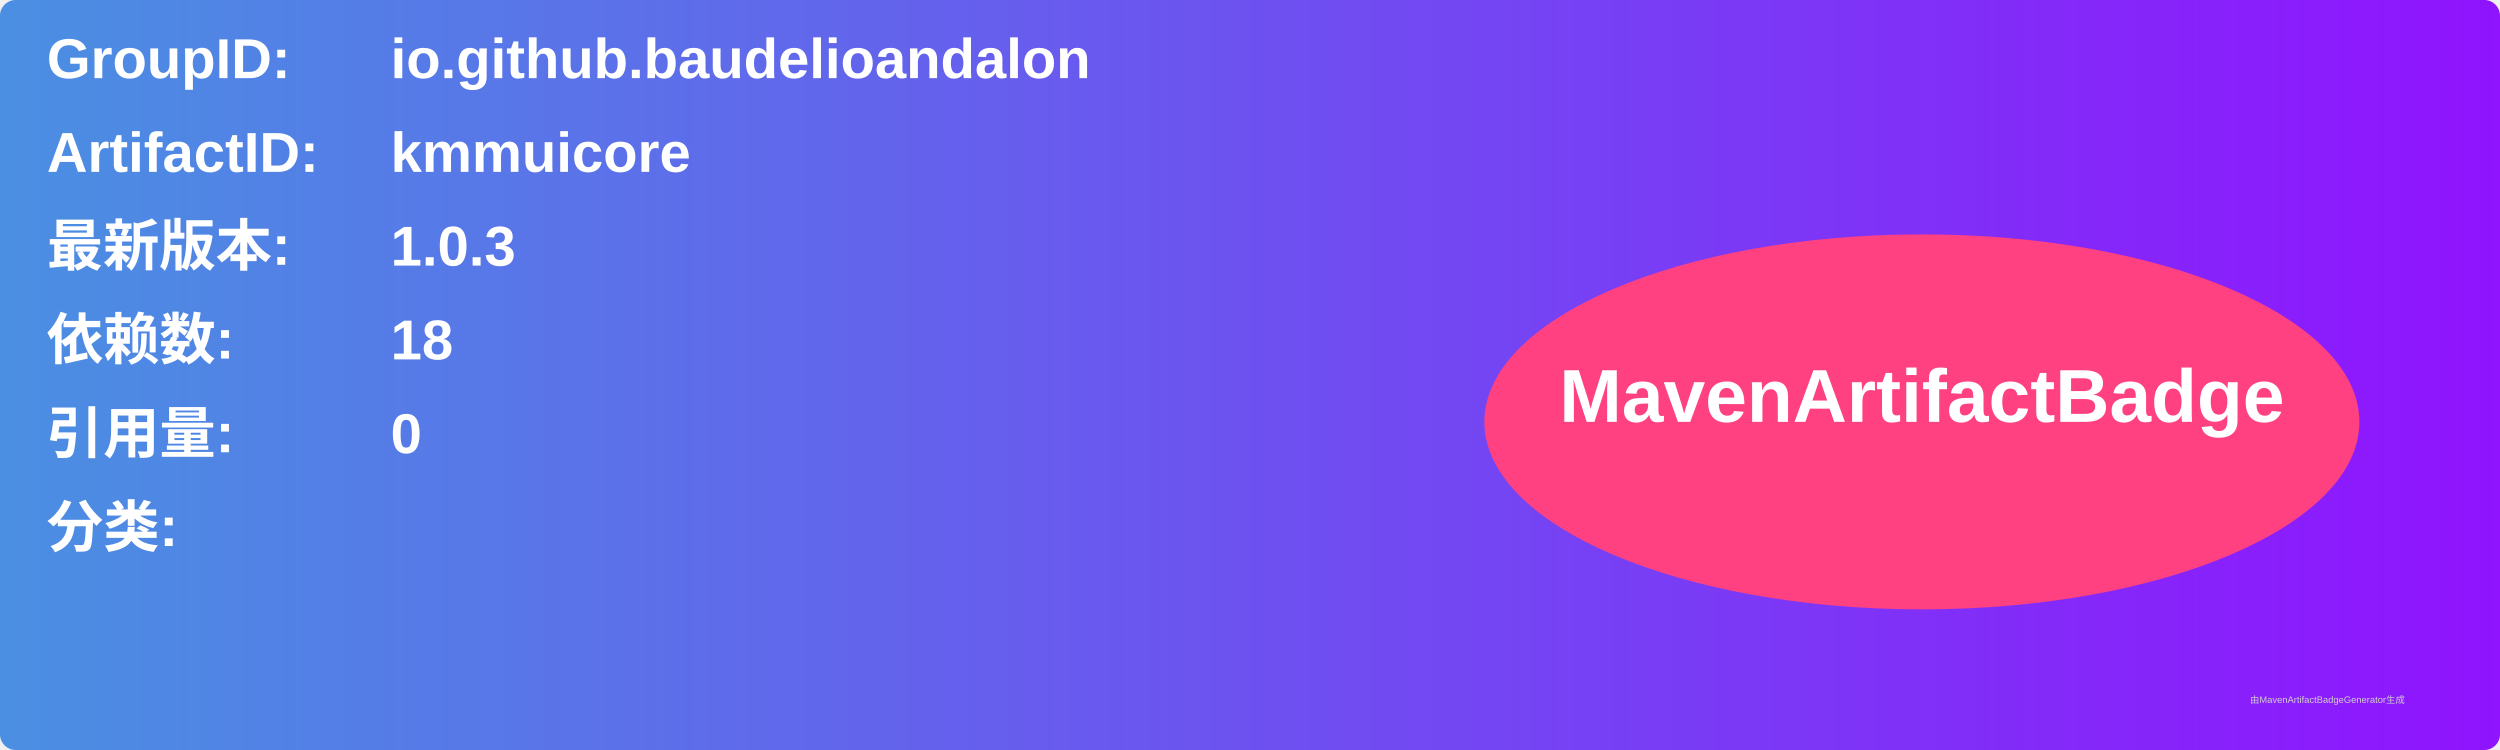
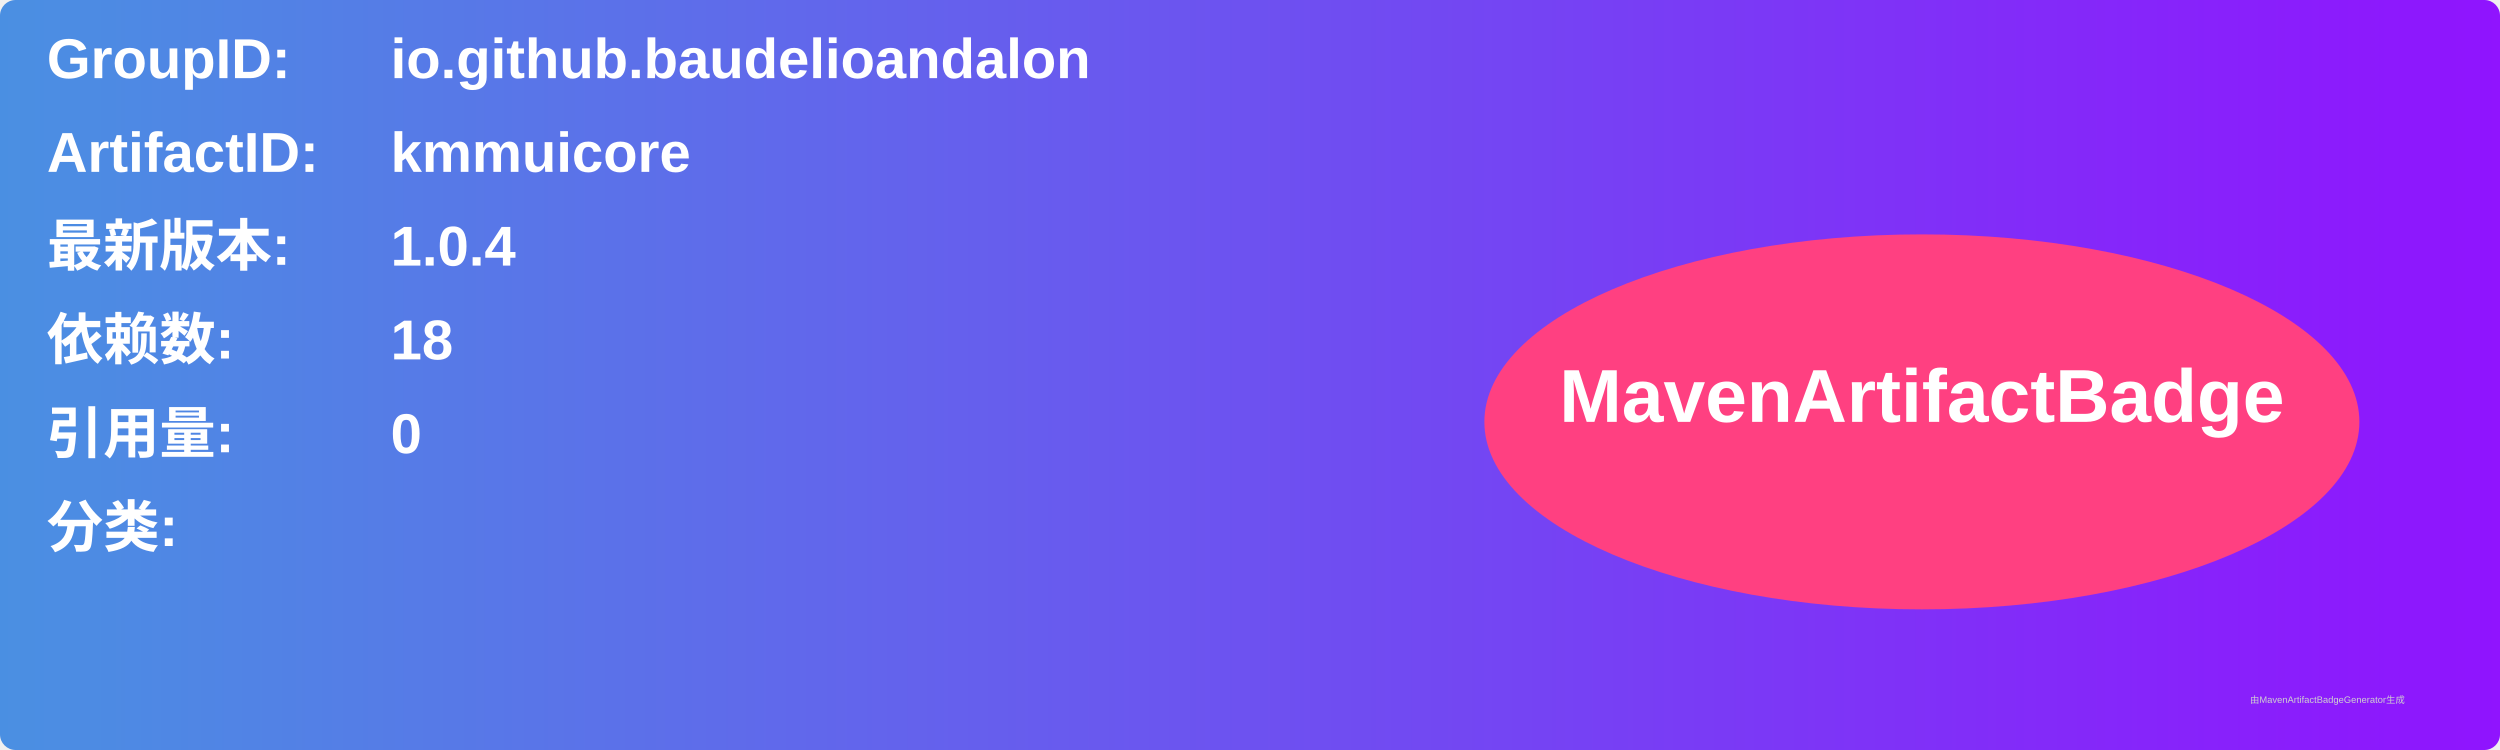
<svg xmlns="http://www.w3.org/2000/svg" width="800" height="240" viewBox="0 0 800 240">
  <linearGradient id="grad" x1="0%" y1="0%" x2="100%" y2="0%">
    <stop offset="0%" stop-color="#4a90e2" />
    <stop offset="100%" stop-color="#9013fe" />
  </linearGradient>
  <rect width="100%" height="100%" rx="5" ry="5" fill="url(#grad)" />
  <g transform="translate(15, 15)">
    <text x="0" y="10" font-family="Arial" font-size="18" fill="white" font-weight="bold" width="260">GroupID:</text>
    <text x="110" y="10" font-family="Arial" font-size="18" fill="white" font-weight="bold" width="460">io.github.baudelioandalon</text>
    <text x="0" y="40" font-family="Arial" font-size="18" fill="white" font-weight="bold" width="260">ArtifactID:</text>
    <text x="110" y="40" font-family="Arial" font-size="18" fill="white" font-weight="bold" width="460">kmmuicore</text>
    <text x="0" y="70" font-family="Arial" font-size="18" fill="white" font-weight="bold">最新版本:</text>
    <text x="110" y="70" font-family="Arial" font-size="18" fill="white" font-weight="bold">
-       <tspan font-weight="bold">1.0.3</tspan>
+       <tspan font-weight="bold">1.0.4</tspan>
    </text>
    <text x="0" y="100" font-family="Arial" font-size="18" fill="white" font-weight="bold">依赖数: </text>
    <text x="110" y="100" font-family="Arial" font-size="18" fill="white">
      <tspan font-weight="bold">18</tspan>
    </text>
    <text x="0" y="130" font-family="Arial" font-size="18" fill="white" font-weight="bold">引用量: </text>
    <text x="110" y="130" font-family="Arial" font-size="18" fill="white">
      <tspan font-weight="bold">0</tspan>
    </text>
    <text x="0" y="160" font-family="Arial" font-size="18" fill="white" font-weight="bold">分类:</text>
    <text x="10" y="190" font-family="Arial" font-size="10" fill="white">
      <tspan font-weight="bold" />
    </text>
    <ellipse cx="600" cy="120" rx="140" ry="60" fill="#ff4081" />
    <text x="600" y="120" text-anchor="middle" font-family="Arial" font-size="24" fill="white" font-weight="bold">MavenArtifactBadge</text>
  </g>
  <text x="720" y="225" font-family="Arial" font-size="3" fill="#d0d0d0">由MavenArtifactBadgeGenerator生成</text>
</svg>
